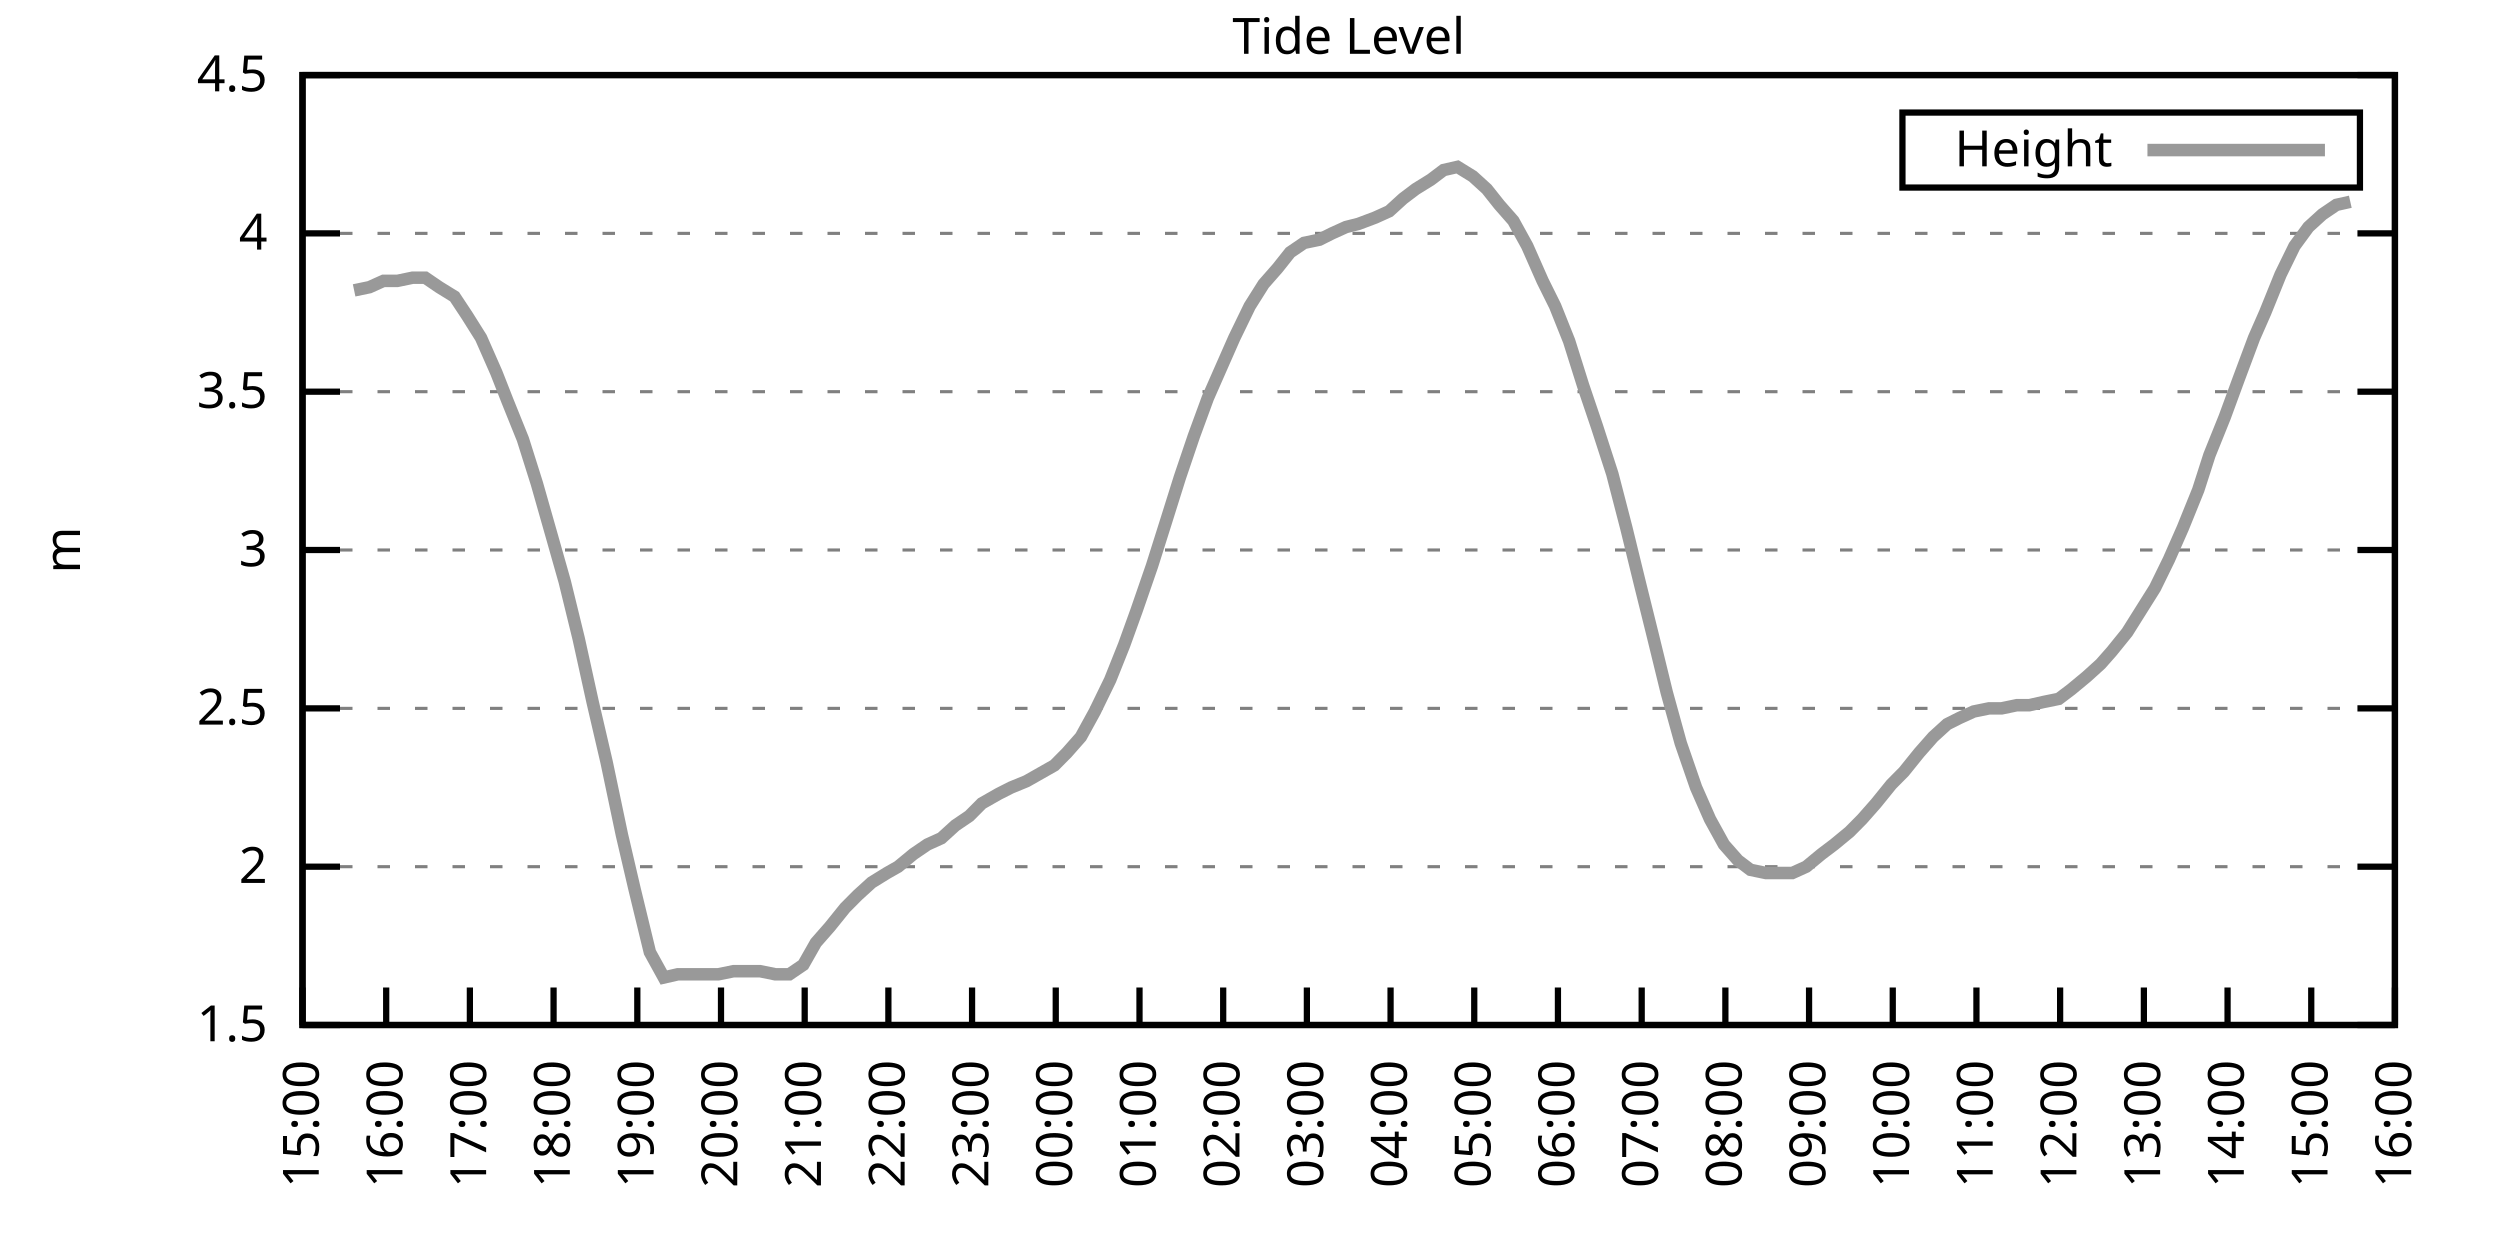
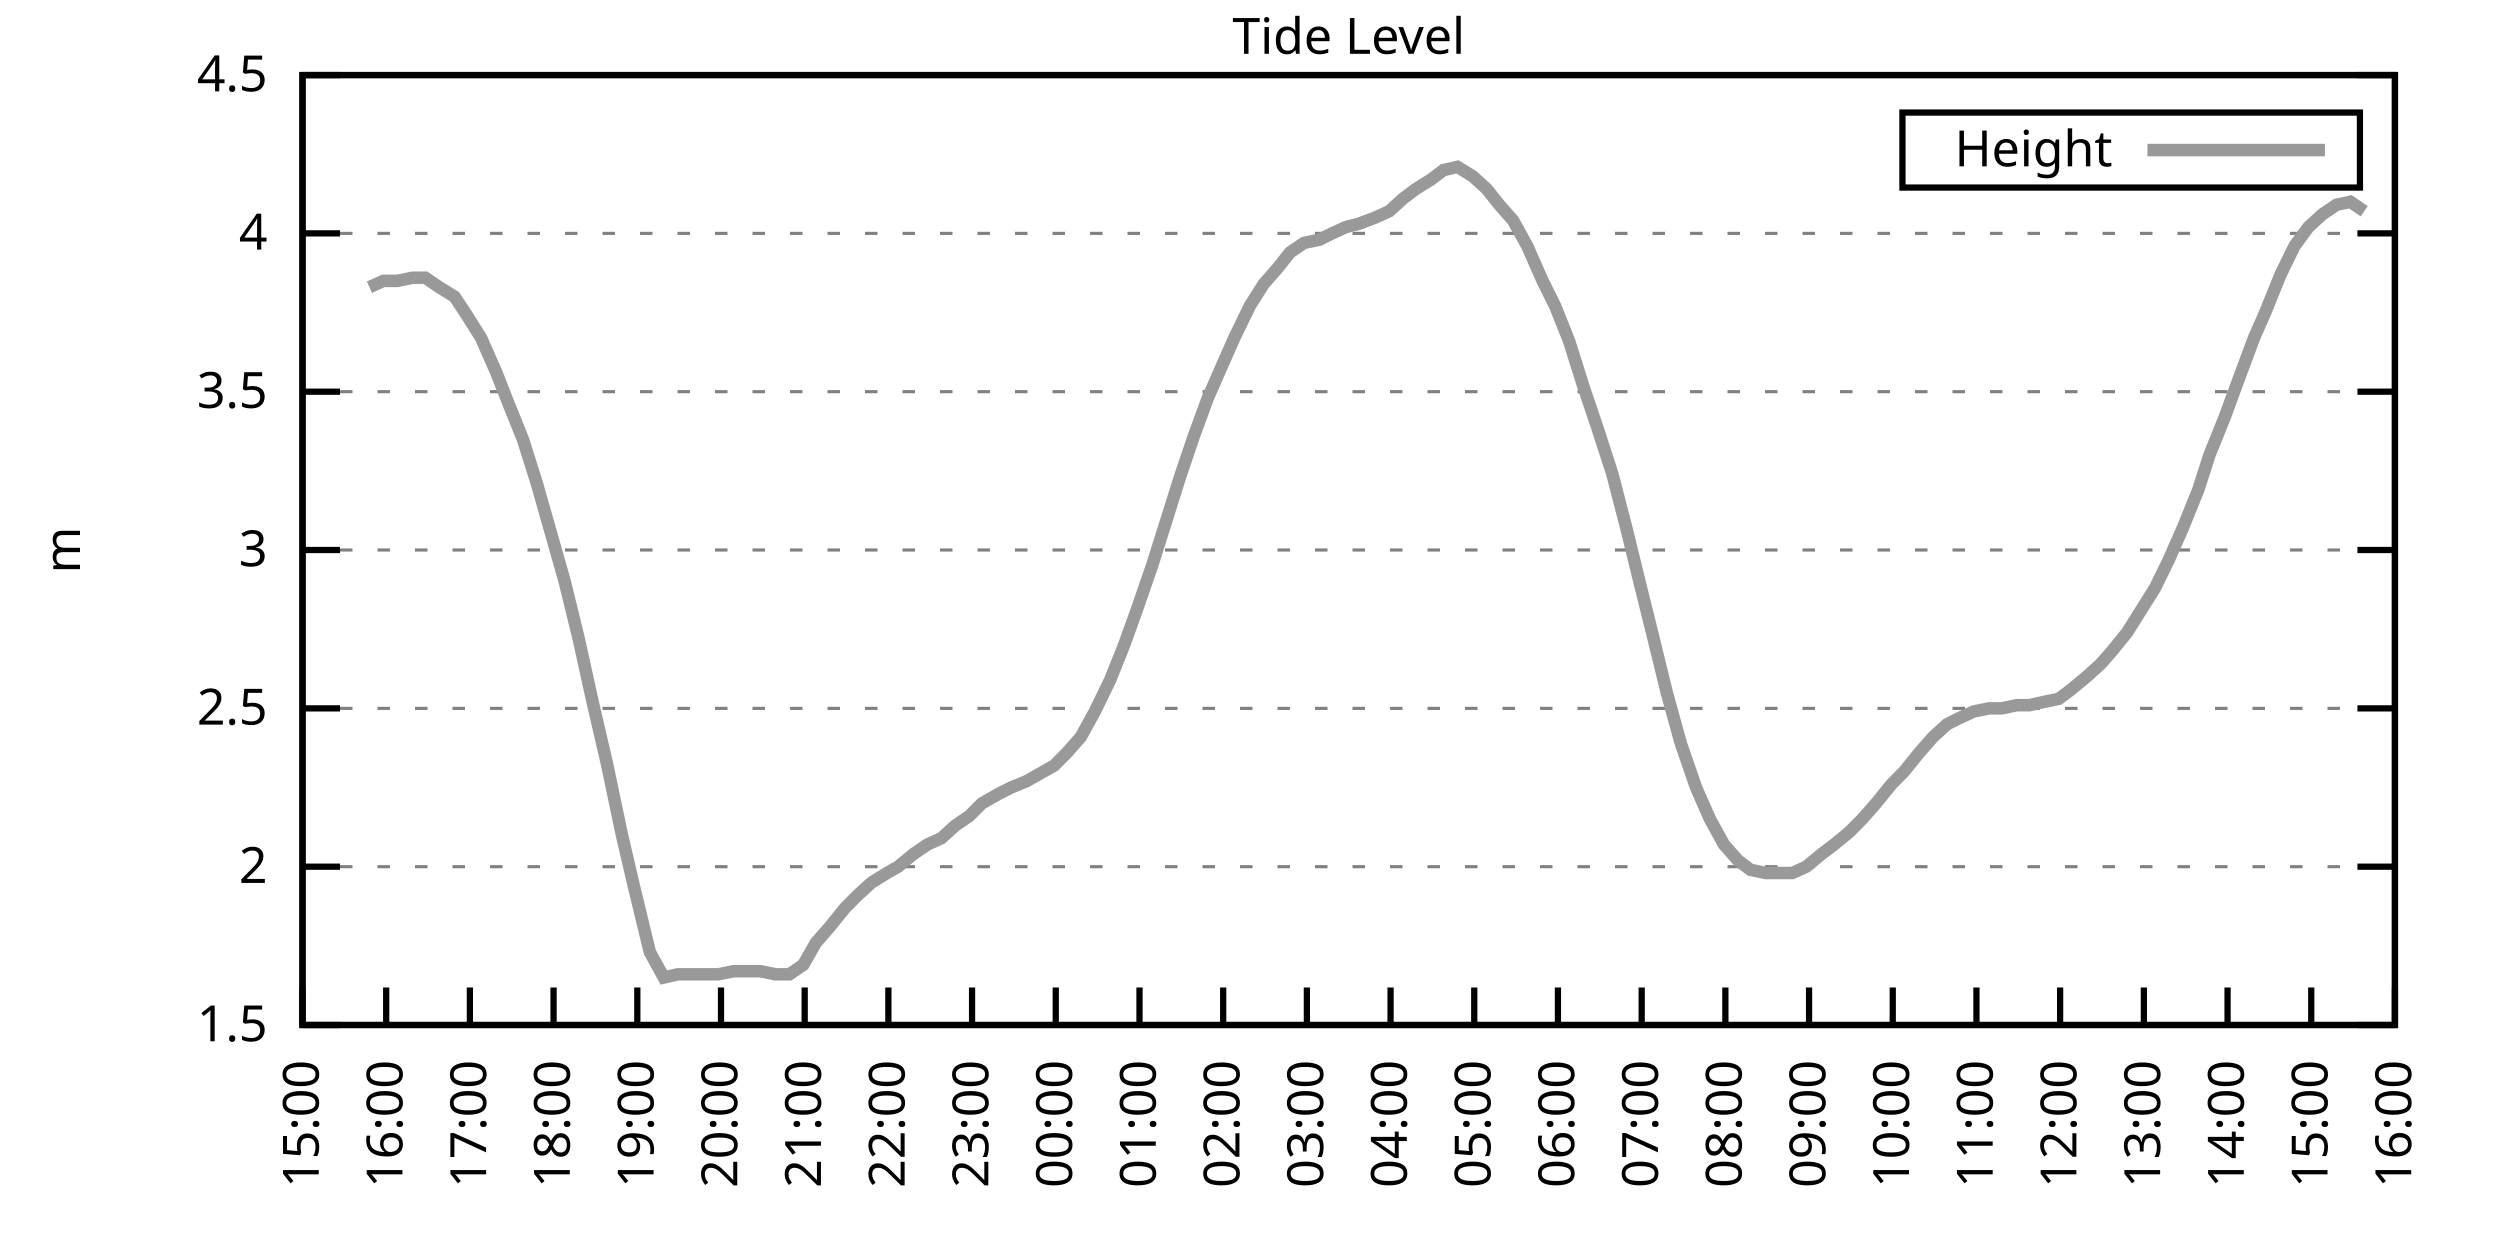
<svg xmlns="http://www.w3.org/2000/svg" xmlns:xlink="http://www.w3.org/1999/xlink" width="400" height="200" viewBox="0 0 400 200">
  <g id="gnuplot_canvas">
    <rect x="0" y="0" width="400" height="200" fill="none" />
    <defs>
      <circle id="gpDot" r="0.5" stroke-width="0.5" stroke="currentColor" />
      <path id="gpPt0" stroke-width="0.333" stroke="currentColor" d="M-1,0 h2 M0,-1 v2" />
      <path id="gpPt1" stroke-width="0.333" stroke="currentColor" d="M-1,-1 L1,1 M1,-1 L-1,1" />
      <path id="gpPt2" stroke-width="0.333" stroke="currentColor" d="M-1,0 L1,0 M0,-1 L0,1 M-1,-1 L1,1 M-1,1 L1,-1" />
      <rect id="gpPt3" stroke-width="0.333" stroke="currentColor" x="-1" y="-1" width="2" height="2" />
      <rect id="gpPt4" stroke-width="0.333" stroke="currentColor" fill="currentColor" x="-1" y="-1" width="2" height="2" />
      <circle id="gpPt5" stroke-width="0.333" stroke="currentColor" cx="0" cy="0" r="1" />
      <use xlink:href="#gpPt5" id="gpPt6" fill="currentColor" stroke="none" />
      <path id="gpPt7" stroke-width="0.333" stroke="currentColor" d="M0,-1.33 L-1.33,0.67 L1.33,0.67 z" />
      <use xlink:href="#gpPt7" id="gpPt8" fill="currentColor" stroke="none" />
      <use xlink:href="#gpPt7" id="gpPt9" stroke="currentColor" transform="rotate(180)" />
      <use xlink:href="#gpPt9" id="gpPt10" fill="currentColor" stroke="none" />
      <use xlink:href="#gpPt3" id="gpPt11" stroke="currentColor" transform="rotate(45)" />
      <use xlink:href="#gpPt11" id="gpPt12" fill="currentColor" stroke="none" />
      <path id="gpPt13" stroke-width="0.333" stroke="currentColor" d="M0,1.330 L1.265,0.411 L0.782,-1.067 L-0.782,-1.076 L-1.265,0.411 z" />
      <use xlink:href="#gpPt13" id="gpPt14" fill="currentColor" stroke="none" />
      <filter id="textbox" filterUnits="objectBoundingBox" x="0" y="0" height="1" width="1">
        <feFlood flood-color="white" flood-opacity="1" result="bgnd" />
        <feComposite in="SourceGraphic" in2="bgnd" operator="atop" />
      </filter>
      <filter id="greybox" filterUnits="objectBoundingBox" x="0" y="0" height="1" width="1">
        <feFlood flood-color="lightgrey" flood-opacity="1" result="grey" />
        <feComposite in="SourceGraphic" in2="grey" operator="atop" />
      </filter>
    </defs>
    <g fill="none" color="white" stroke="currentColor" stroke-width="1.00" stroke-linecap="butt" stroke-linejoin="miter">
</g>
    <g fill="none" color="black" stroke="currentColor" stroke-width="1.00" stroke-linecap="butt" stroke-linejoin="miter">
      <g stroke="none" shape-rendering="crispEdges">
        <polygon fill="rgb(255, 255, 255)" points="48.40,164.00 383.18,164.00 383.18,12.02 48.40,12.02 " />
      </g>
    </g>
    <g fill="none" color="black" stroke="currentColor" stroke-width="1.00" stroke-linecap="butt" stroke-linejoin="miter">
</g>
    <g fill="none" color="black" stroke="black" stroke-width="0.50" stroke-linecap="butt" stroke-linejoin="miter">
</g>
    <g fill="none" color="gray" stroke="currentColor" stroke-width="0.50" stroke-linecap="butt" stroke-linejoin="miter">
      <path stroke="gray" stroke-dasharray="2,4" class="gridline" d="M48.40,164.00 L383.19,164.00  " />
    </g>
    <g fill="none" color="gray" stroke="gray" stroke-width="1.00" stroke-linecap="butt" stroke-linejoin="miter">
</g>
    <g fill="none" color="black" stroke="currentColor" stroke-width="1.00" stroke-linecap="butt" stroke-linejoin="miter">
      <path stroke="black" d="M48.40,164.00 L54.40,164.00 M383.19,164.00 L377.19,164.00  " />
      <g transform="translate(42.80,166.60)" stroke="none" fill="black" font-family="Sans" font-size="8.00" text-anchor="end">
        <text>
          <tspan font-family="Sans"> 1.5</tspan>
        </text>
      </g>
    </g>
    <g fill="none" color="black" stroke="currentColor" stroke-width="1.00" stroke-linecap="butt" stroke-linejoin="miter">
</g>
    <g fill="none" color="black" stroke="black" stroke-width="0.50" stroke-linecap="butt" stroke-linejoin="miter">
</g>
    <g fill="none" color="gray" stroke="currentColor" stroke-width="0.50" stroke-linecap="butt" stroke-linejoin="miter">
      <path stroke="gray" stroke-dasharray="2,4" class="gridline" d="M48.40,138.67 L383.19,138.67  " />
    </g>
    <g fill="none" color="gray" stroke="gray" stroke-width="1.00" stroke-linecap="butt" stroke-linejoin="miter">
</g>
    <g fill="none" color="black" stroke="currentColor" stroke-width="1.00" stroke-linecap="butt" stroke-linejoin="miter">
      <path stroke="black" d="M48.40,138.67 L54.40,138.67 M383.19,138.67 L377.19,138.67  " />
      <g transform="translate(42.80,141.27)" stroke="none" fill="black" font-family="Sans" font-size="8.00" text-anchor="end">
        <text>
          <tspan font-family="Sans"> 2</tspan>
        </text>
      </g>
    </g>
    <g fill="none" color="black" stroke="currentColor" stroke-width="1.00" stroke-linecap="butt" stroke-linejoin="miter">
</g>
    <g fill="none" color="black" stroke="black" stroke-width="0.50" stroke-linecap="butt" stroke-linejoin="miter">
</g>
    <g fill="none" color="gray" stroke="currentColor" stroke-width="0.50" stroke-linecap="butt" stroke-linejoin="miter">
      <path stroke="gray" stroke-dasharray="2,4" class="gridline" d="M48.40,113.34 L383.19,113.34  " />
    </g>
    <g fill="none" color="gray" stroke="gray" stroke-width="1.00" stroke-linecap="butt" stroke-linejoin="miter">
</g>
    <g fill="none" color="black" stroke="currentColor" stroke-width="1.00" stroke-linecap="butt" stroke-linejoin="miter">
      <path stroke="black" d="M48.40,113.34 L54.40,113.34 M383.19,113.34 L377.19,113.34  " />
      <g transform="translate(42.80,115.94)" stroke="none" fill="black" font-family="Sans" font-size="8.00" text-anchor="end">
        <text>
          <tspan font-family="Sans"> 2.5</tspan>
        </text>
      </g>
    </g>
    <g fill="none" color="black" stroke="currentColor" stroke-width="1.00" stroke-linecap="butt" stroke-linejoin="miter">
</g>
    <g fill="none" color="black" stroke="black" stroke-width="0.50" stroke-linecap="butt" stroke-linejoin="miter">
</g>
    <g fill="none" color="gray" stroke="currentColor" stroke-width="0.50" stroke-linecap="butt" stroke-linejoin="miter">
      <path stroke="gray" stroke-dasharray="2,4" class="gridline" d="M48.40,88.00 L383.19,88.00  " />
    </g>
    <g fill="none" color="gray" stroke="gray" stroke-width="1.00" stroke-linecap="butt" stroke-linejoin="miter">
</g>
    <g fill="none" color="black" stroke="currentColor" stroke-width="1.00" stroke-linecap="butt" stroke-linejoin="miter">
      <path stroke="black" d="M48.40,88.00 L54.40,88.00 M383.19,88.00 L377.19,88.00  " />
      <g transform="translate(42.80,90.60)" stroke="none" fill="black" font-family="Sans" font-size="8.00" text-anchor="end">
        <text>
          <tspan font-family="Sans"> 3</tspan>
        </text>
      </g>
    </g>
    <g fill="none" color="black" stroke="currentColor" stroke-width="1.00" stroke-linecap="butt" stroke-linejoin="miter">
</g>
    <g fill="none" color="black" stroke="black" stroke-width="0.50" stroke-linecap="butt" stroke-linejoin="miter">
</g>
    <g fill="none" color="gray" stroke="currentColor" stroke-width="0.50" stroke-linecap="butt" stroke-linejoin="miter">
      <path stroke="gray" stroke-dasharray="2,4" class="gridline" d="M48.40,62.67 L383.19,62.67  " />
    </g>
    <g fill="none" color="gray" stroke="gray" stroke-width="1.00" stroke-linecap="butt" stroke-linejoin="miter">
</g>
    <g fill="none" color="black" stroke="currentColor" stroke-width="1.00" stroke-linecap="butt" stroke-linejoin="miter">
      <path stroke="black" d="M48.40,62.67 L54.40,62.67 M383.19,62.67 L377.19,62.67  " />
      <g transform="translate(42.80,65.27)" stroke="none" fill="black" font-family="Sans" font-size="8.00" text-anchor="end">
        <text>
          <tspan font-family="Sans"> 3.5</tspan>
        </text>
      </g>
    </g>
    <g fill="none" color="black" stroke="currentColor" stroke-width="1.00" stroke-linecap="butt" stroke-linejoin="miter">
</g>
    <g fill="none" color="black" stroke="black" stroke-width="0.50" stroke-linecap="butt" stroke-linejoin="miter">
</g>
    <g fill="none" color="gray" stroke="currentColor" stroke-width="0.50" stroke-linecap="butt" stroke-linejoin="miter">
      <path stroke="gray" stroke-dasharray="2,4" class="gridline" d="M48.40,37.34 L383.19,37.34  " />
    </g>
    <g fill="none" color="gray" stroke="gray" stroke-width="1.00" stroke-linecap="butt" stroke-linejoin="miter">
</g>
    <g fill="none" color="black" stroke="currentColor" stroke-width="1.00" stroke-linecap="butt" stroke-linejoin="miter">
      <path stroke="black" d="M48.40,37.34 L54.40,37.34 M383.19,37.34 L377.19,37.34  " />
      <g transform="translate(42.80,39.94)" stroke="none" fill="black" font-family="Sans" font-size="8.00" text-anchor="end">
        <text>
          <tspan font-family="Sans"> 4</tspan>
        </text>
      </g>
    </g>
    <g fill="none" color="black" stroke="currentColor" stroke-width="1.00" stroke-linecap="butt" stroke-linejoin="miter">
</g>
    <g fill="none" color="black" stroke="black" stroke-width="0.50" stroke-linecap="butt" stroke-linejoin="miter">
</g>
    <g fill="none" color="gray" stroke="currentColor" stroke-width="0.50" stroke-linecap="butt" stroke-linejoin="miter">
      <path stroke="gray" stroke-dasharray="2,4" class="gridline" d="M48.40,12.01 L383.19,12.01  " />
    </g>
    <g fill="none" color="gray" stroke="gray" stroke-width="1.00" stroke-linecap="butt" stroke-linejoin="miter">
</g>
    <g fill="none" color="black" stroke="currentColor" stroke-width="1.00" stroke-linecap="butt" stroke-linejoin="miter">
      <path stroke="black" d="M48.40,12.01 L54.40,12.01 M383.19,12.01 L377.19,12.01  " />
      <g transform="translate(42.80,14.61)" stroke="none" fill="black" font-family="Sans" font-size="8.00" text-anchor="end">
        <text>
          <tspan font-family="Sans"> 4.5</tspan>
        </text>
      </g>
    </g>
    <g fill="none" color="black" stroke="currentColor" stroke-width="1.00" stroke-linecap="butt" stroke-linejoin="miter">
      <path stroke="black" d="M48.40,164.00 L48.40,158.00  " />
      <g transform="translate(51.00,169.60) rotate(270.00)" stroke="none" fill="black" font-family="Sans" font-size="8.00" text-anchor="end">
        <text>
          <tspan font-family="Sans">15:00</tspan>
        </text>
      </g>
    </g>
    <g fill="none" color="black" stroke="currentColor" stroke-width="1.00" stroke-linecap="butt" stroke-linejoin="miter">
      <path stroke="black" d="M61.79,164.00 L61.79,158.00  " />
      <g transform="translate(64.39,169.60) rotate(270.00)" stroke="none" fill="black" font-family="Sans" font-size="8.00" text-anchor="end">
        <text>
          <tspan font-family="Sans">16:00</tspan>
        </text>
      </g>
    </g>
    <g fill="none" color="black" stroke="currentColor" stroke-width="1.00" stroke-linecap="butt" stroke-linejoin="miter">
      <path stroke="black" d="M75.18,164.00 L75.18,158.00  " />
      <g transform="translate(77.78,169.60) rotate(270.00)" stroke="none" fill="black" font-family="Sans" font-size="8.00" text-anchor="end">
        <text>
          <tspan font-family="Sans">17:00</tspan>
        </text>
      </g>
    </g>
    <g fill="none" color="black" stroke="currentColor" stroke-width="1.00" stroke-linecap="butt" stroke-linejoin="miter">
      <path stroke="black" d="M88.57,164.00 L88.57,158.00  " />
      <g transform="translate(91.17,169.60) rotate(270.00)" stroke="none" fill="black" font-family="Sans" font-size="8.00" text-anchor="end">
        <text>
          <tspan font-family="Sans">18:00</tspan>
        </text>
      </g>
    </g>
    <g fill="none" color="black" stroke="currentColor" stroke-width="1.00" stroke-linecap="butt" stroke-linejoin="miter">
      <path stroke="black" d="M101.97,164.00 L101.97,158.00  " />
      <g transform="translate(104.57,169.60) rotate(270.00)" stroke="none" fill="black" font-family="Sans" font-size="8.00" text-anchor="end">
        <text>
          <tspan font-family="Sans">19:00</tspan>
        </text>
      </g>
    </g>
    <g fill="none" color="black" stroke="currentColor" stroke-width="1.00" stroke-linecap="butt" stroke-linejoin="miter">
      <path stroke="black" d="M115.36,164.00 L115.36,158.00  " />
      <g transform="translate(117.96,169.60) rotate(270.00)" stroke="none" fill="black" font-family="Sans" font-size="8.00" text-anchor="end">
        <text>
          <tspan font-family="Sans">20:00</tspan>
        </text>
      </g>
    </g>
    <g fill="none" color="black" stroke="currentColor" stroke-width="1.00" stroke-linecap="butt" stroke-linejoin="miter">
      <path stroke="black" d="M128.75,164.00 L128.75,158.00  " />
      <g transform="translate(131.35,169.60) rotate(270.00)" stroke="none" fill="black" font-family="Sans" font-size="8.00" text-anchor="end">
        <text>
          <tspan font-family="Sans">21:00</tspan>
        </text>
      </g>
    </g>
    <g fill="none" color="black" stroke="currentColor" stroke-width="1.00" stroke-linecap="butt" stroke-linejoin="miter">
      <path stroke="black" d="M142.14,164.00 L142.14,158.00  " />
      <g transform="translate(144.74,169.60) rotate(270.00)" stroke="none" fill="black" font-family="Sans" font-size="8.00" text-anchor="end">
        <text>
          <tspan font-family="Sans">22:00</tspan>
        </text>
      </g>
    </g>
    <g fill="none" color="black" stroke="currentColor" stroke-width="1.00" stroke-linecap="butt" stroke-linejoin="miter">
      <path stroke="black" d="M155.53,164.00 L155.53,158.00  " />
      <g transform="translate(158.13,169.60) rotate(270.00)" stroke="none" fill="black" font-family="Sans" font-size="8.00" text-anchor="end">
        <text>
          <tspan font-family="Sans">23:00</tspan>
        </text>
      </g>
    </g>
    <g fill="none" color="black" stroke="currentColor" stroke-width="1.00" stroke-linecap="butt" stroke-linejoin="miter">
      <path stroke="black" d="M168.92,164.00 L168.92,158.00  " />
      <g transform="translate(171.52,169.60) rotate(270.00)" stroke="none" fill="black" font-family="Sans" font-size="8.00" text-anchor="end">
        <text>
          <tspan font-family="Sans">00:00</tspan>
        </text>
      </g>
    </g>
    <g fill="none" color="black" stroke="currentColor" stroke-width="1.00" stroke-linecap="butt" stroke-linejoin="miter">
      <path stroke="black" d="M182.32,164.00 L182.32,158.00  " />
      <g transform="translate(184.92,169.60) rotate(270.00)" stroke="none" fill="black" font-family="Sans" font-size="8.00" text-anchor="end">
        <text>
          <tspan font-family="Sans">01:00</tspan>
        </text>
      </g>
    </g>
    <g fill="none" color="black" stroke="currentColor" stroke-width="1.00" stroke-linecap="butt" stroke-linejoin="miter">
      <path stroke="black" d="M195.71,164.00 L195.71,158.00  " />
      <g transform="translate(198.31,169.60) rotate(270.00)" stroke="none" fill="black" font-family="Sans" font-size="8.00" text-anchor="end">
        <text>
          <tspan font-family="Sans">02:00</tspan>
        </text>
      </g>
    </g>
    <g fill="none" color="black" stroke="currentColor" stroke-width="1.00" stroke-linecap="butt" stroke-linejoin="miter">
      <path stroke="black" d="M209.10,164.00 L209.10,158.00  " />
      <g transform="translate(211.70,169.60) rotate(270.00)" stroke="none" fill="black" font-family="Sans" font-size="8.00" text-anchor="end">
        <text>
          <tspan font-family="Sans">03:00</tspan>
        </text>
      </g>
    </g>
    <g fill="none" color="black" stroke="currentColor" stroke-width="1.00" stroke-linecap="butt" stroke-linejoin="miter">
      <path stroke="black" d="M222.49,164.00 L222.49,158.00  " />
      <g transform="translate(225.09,169.60) rotate(270.00)" stroke="none" fill="black" font-family="Sans" font-size="8.00" text-anchor="end">
        <text>
          <tspan font-family="Sans">04:00</tspan>
        </text>
      </g>
    </g>
    <g fill="none" color="black" stroke="currentColor" stroke-width="1.00" stroke-linecap="butt" stroke-linejoin="miter">
      <path stroke="black" d="M235.88,164.00 L235.88,158.00  " />
      <g transform="translate(238.48,169.60) rotate(270.00)" stroke="none" fill="black" font-family="Sans" font-size="8.00" text-anchor="end">
        <text>
          <tspan font-family="Sans">05:00</tspan>
        </text>
      </g>
    </g>
    <g fill="none" color="black" stroke="currentColor" stroke-width="1.00" stroke-linecap="butt" stroke-linejoin="miter">
      <path stroke="black" d="M249.27,164.00 L249.27,158.00  " />
      <g transform="translate(251.87,169.60) rotate(270.00)" stroke="none" fill="black" font-family="Sans" font-size="8.00" text-anchor="end">
        <text>
          <tspan font-family="Sans">06:00</tspan>
        </text>
      </g>
    </g>
    <g fill="none" color="black" stroke="currentColor" stroke-width="1.00" stroke-linecap="butt" stroke-linejoin="miter">
      <path stroke="black" d="M262.67,164.00 L262.67,158.00  " />
      <g transform="translate(265.27,169.60) rotate(270.00)" stroke="none" fill="black" font-family="Sans" font-size="8.00" text-anchor="end">
        <text>
          <tspan font-family="Sans">07:00</tspan>
        </text>
      </g>
    </g>
    <g fill="none" color="black" stroke="currentColor" stroke-width="1.00" stroke-linecap="butt" stroke-linejoin="miter">
      <path stroke="black" d="M276.06,164.00 L276.06,158.00  " />
      <g transform="translate(278.66,169.60) rotate(270.00)" stroke="none" fill="black" font-family="Sans" font-size="8.00" text-anchor="end">
        <text>
          <tspan font-family="Sans">08:00</tspan>
        </text>
      </g>
    </g>
    <g fill="none" color="black" stroke="currentColor" stroke-width="1.00" stroke-linecap="butt" stroke-linejoin="miter">
      <path stroke="black" d="M289.45,164.00 L289.45,158.00  " />
      <g transform="translate(292.05,169.60) rotate(270.00)" stroke="none" fill="black" font-family="Sans" font-size="8.00" text-anchor="end">
        <text>
          <tspan font-family="Sans">09:00</tspan>
        </text>
      </g>
    </g>
    <g fill="none" color="black" stroke="currentColor" stroke-width="1.00" stroke-linecap="butt" stroke-linejoin="miter">
      <path stroke="black" d="M302.84,164.00 L302.84,158.00  " />
      <g transform="translate(305.44,169.60) rotate(270.00)" stroke="none" fill="black" font-family="Sans" font-size="8.00" text-anchor="end">
        <text>
          <tspan font-family="Sans">10:00</tspan>
        </text>
      </g>
    </g>
    <g fill="none" color="black" stroke="currentColor" stroke-width="1.00" stroke-linecap="butt" stroke-linejoin="miter">
      <path stroke="black" d="M316.23,164.00 L316.23,158.00  " />
      <g transform="translate(318.83,169.60) rotate(270.00)" stroke="none" fill="black" font-family="Sans" font-size="8.00" text-anchor="end">
        <text>
          <tspan font-family="Sans">11:00</tspan>
        </text>
      </g>
    </g>
    <g fill="none" color="black" stroke="currentColor" stroke-width="1.00" stroke-linecap="butt" stroke-linejoin="miter">
      <path stroke="black" d="M329.62,164.00 L329.62,158.00  " />
      <g transform="translate(332.22,169.60) rotate(270.00)" stroke="none" fill="black" font-family="Sans" font-size="8.00" text-anchor="end">
        <text>
          <tspan font-family="Sans">12:00</tspan>
        </text>
      </g>
    </g>
    <g fill="none" color="black" stroke="currentColor" stroke-width="1.00" stroke-linecap="butt" stroke-linejoin="miter">
      <path stroke="black" d="M343.02,164.00 L343.02,158.00  " />
      <g transform="translate(345.62,169.60) rotate(270.00)" stroke="none" fill="black" font-family="Sans" font-size="8.00" text-anchor="end">
        <text>
          <tspan font-family="Sans">13:00</tspan>
        </text>
      </g>
    </g>
    <g fill="none" color="black" stroke="currentColor" stroke-width="1.00" stroke-linecap="butt" stroke-linejoin="miter">
      <path stroke="black" d="M356.41,164.00 L356.41,158.00  " />
      <g transform="translate(359.01,169.60) rotate(270.00)" stroke="none" fill="black" font-family="Sans" font-size="8.00" text-anchor="end">
        <text>
          <tspan font-family="Sans">14:00</tspan>
        </text>
      </g>
    </g>
    <g fill="none" color="black" stroke="currentColor" stroke-width="1.00" stroke-linecap="butt" stroke-linejoin="miter">
      <path stroke="black" d="M369.80,164.00 L369.80,158.00  " />
      <g transform="translate(372.40,169.60) rotate(270.00)" stroke="none" fill="black" font-family="Sans" font-size="8.00" text-anchor="end">
        <text>
          <tspan font-family="Sans">15:00</tspan>
        </text>
      </g>
    </g>
    <g fill="none" color="black" stroke="currentColor" stroke-width="1.00" stroke-linecap="butt" stroke-linejoin="miter">
      <path stroke="black" d="M383.19,164.00 L383.19,158.00  " />
      <g transform="translate(385.79,169.60) rotate(270.00)" stroke="none" fill="black" font-family="Sans" font-size="8.00" text-anchor="end">
        <text>
          <tspan font-family="Sans">16:00</tspan>
        </text>
      </g>
    </g>
    <g fill="none" color="black" stroke="currentColor" stroke-width="1.00" stroke-linecap="butt" stroke-linejoin="miter">
</g>
    <g fill="none" color="black" stroke="currentColor" stroke-width="1.00" stroke-linecap="butt" stroke-linejoin="miter">
      <path stroke="black" d="M48.40,12.01 L48.40,164.00 L383.19,164.00 L383.19,12.01 L48.40,12.01 Z  " />
    </g>
    <g fill="none" color="black" stroke="currentColor" stroke-width="1.00" stroke-linecap="butt" stroke-linejoin="miter">
</g>
    <g fill="none" color="black" stroke="currentColor" stroke-width="1.00" stroke-linecap="butt" stroke-linejoin="miter">
      <path stroke="black" d="M304.39,30.01 L304.39,18.01 L377.59,18.01 L377.59,30.01 L304.39,30.01 Z  " />
    </g>
    <g id="Tide_level_plot_1">
      <g fill="none" color="white" stroke="black" stroke-width="2.00" stroke-linecap="butt" stroke-linejoin="miter">
</g>
      <g fill="none" color="black" stroke="currentColor" stroke-width="2.00" stroke-linecap="butt" stroke-linejoin="miter">
        <g transform="translate(337.99,26.61)" stroke="none" fill="black" font-family="Sans" font-size="8.00" text-anchor="end">
          <text>
            <tspan font-family="Sans">Height</tspan>
          </text>
        </g>
      </g>
      <g fill="none" color="black" stroke="currentColor" stroke-width="2.00" stroke-linecap="butt" stroke-linejoin="miter">
-         <path stroke="rgb(153, 153, 153)" d="M343.59,24.01 L371.99,24.01 M56.66,46.46 L59.11,45.95 L61.35,44.94 L63.58,44.94 L66.03,44.43 L68.04,44.43   L70.27,45.95 L72.73,47.47 L74.74,50.51 L76.97,54.06 L79.42,59.63 L81.21,64.19 L83.66,70.27 L85.90,77.37   L88.35,85.98 L90.36,93.07 L92.59,102.19 L94.82,112.32 L97.06,121.95 L99.51,133.60 L101.52,142.21 L103.98,152.35   L106.21,156.40 L108.44,155.89 L110.45,155.89 L112.68,155.89 L114.91,155.89 L117.37,155.39 L119.15,155.39 L121.61,155.39   L124.06,155.89 L126.29,155.89 L128.53,154.37 L130.54,150.83 L132.77,148.29 L135.22,145.25 L137.23,143.23 L139.46,141.20   L141.92,139.68 L143.70,138.67 L146.16,136.64 L148.39,135.12 L150.62,134.11 L152.85,132.08 L155.09,130.56 L157.10,128.54   L159.77,127.02 L161.78,126.00 L164.24,124.99 L166.02,123.98 L168.70,122.46 L170.71,120.43 L172.94,117.90 L175.17,113.84   L177.63,108.78 L179.86,103.20 L181.87,97.63 L184.32,90.54 L186.56,83.45 L188.79,76.35 L191.02,69.77 L193.25,63.69   L195.48,58.62 L197.49,54.06 L199.95,48.99 L202.18,45.45 L204.41,42.91 L206.42,40.38 L208.65,38.86 L211.11,38.35   L213.12,37.34 L215.35,36.33 L217.36,35.82 L220.04,34.81 L222.27,33.80 L224.50,31.77 L226.51,30.25 L228.96,28.73   L230.97,27.21 L233.20,26.70 L235.66,28.22 L237.89,30.25 L239.90,32.78 L242.13,35.32 L244.36,39.37 L246.82,44.94   L248.83,48.99 L251.06,54.57 L253.29,61.66 L255.52,68.25 L257.98,75.85 L260.21,84.46 L262.44,93.58 L264.45,101.68   L266.68,110.80 L268.92,118.91 L271.37,126.00 L273.60,131.07 L275.83,135.12 L278.07,137.66 L280.07,139.17 L282.53,139.68   L284.76,139.68 L286.77,139.68 L289.00,138.67 L291.46,136.64 L293.47,135.12 L295.92,133.10 L297.93,131.07 L300.16,128.54   L302.62,125.50 L304.63,123.47 L307.08,120.43 L309.31,117.90 L311.54,115.87 L313.55,114.86 L315.79,113.84 L318.24,113.34   L320.25,113.34 L322.70,112.83 L324.71,112.83 L326.95,112.32 L329.40,111.82 L331.41,110.30 L333.86,108.27 L336.10,106.24   L337.88,104.22 L340.34,101.18 L342.57,97.63 L344.80,94.08 L347.03,89.52 L349.26,84.46 L351.72,78.38 L353.51,72.81   L355.96,66.73 L358.19,60.65 L360.65,54.06 L362.43,50.01 L364.89,43.93 L367.12,39.37 L369.35,36.33 L371.58,34.30   L373.82,32.78 L376.05,32.28  " />
+         <path stroke="rgb(153, 153, 153)" d="M343.59,24.01 L371.99,24.01 M59.11,45.95 L61.35,44.94 L63.58,44.94 L66.03,44.43 L68.04,44.43 L70.27,45.95   L72.73,47.47 L74.74,50.51 L76.97,54.06 L79.42,59.63 L81.21,64.19 L83.66,70.27 L85.90,77.37 L88.35,85.98   L90.36,93.07 L92.59,102.19 L94.82,112.32 L97.06,121.95 L99.51,133.60 L101.52,142.21 L103.98,152.35 L106.21,156.40   L108.44,155.89 L110.45,155.89 L112.68,155.89 L114.91,155.89 L117.37,155.39 L119.15,155.39 L121.61,155.39 L124.06,155.89   L126.29,155.89 L128.53,154.37 L130.54,150.83 L132.77,148.29 L135.22,145.25 L137.23,143.23 L139.46,141.20 L141.92,139.68   L143.70,138.67 L146.16,136.64 L148.39,135.12 L150.62,134.11 L152.85,132.08 L155.09,130.56 L157.10,128.54 L159.77,127.02   L161.78,126.00 L164.24,124.99 L166.02,123.98 L168.70,122.46 L170.71,120.43 L172.94,117.90 L175.17,113.84 L177.63,108.78   L179.86,103.20 L181.87,97.63 L184.32,90.54 L186.56,83.45 L188.79,76.35 L191.02,69.77 L193.25,63.69 L195.48,58.62   L197.49,54.06 L199.95,48.99 L202.18,45.45 L204.41,42.91 L206.42,40.38 L208.65,38.86 L211.11,38.35 L213.12,37.34   L215.35,36.33 L217.36,35.82 L220.04,34.81 L222.27,33.80 L224.50,31.77 L226.51,30.25 L228.96,28.73 L230.97,27.21   L233.20,26.70 L235.66,28.22 L237.89,30.25 L239.90,32.78 L242.13,35.32 L244.36,39.37 L246.82,44.94 L248.83,48.99   L251.06,54.57 L253.29,61.66 L255.52,68.25 L257.98,75.85 L260.21,84.46 L262.44,93.58 L264.45,101.68 L266.68,110.80   L268.92,118.91 L271.37,126.00 L273.60,131.07 L275.83,135.12 L278.07,137.66 L280.07,139.17 L282.53,139.68 L284.76,139.68   L286.77,139.68 L289.00,138.67 L291.46,136.64 L293.47,135.12 L295.92,133.10 L297.93,131.07 L300.16,128.54 L302.62,125.50   L304.63,123.47 L307.08,120.43 L309.31,117.90 L311.54,115.87 L313.55,114.86 L315.79,113.84 L318.24,113.34 L320.25,113.34   L322.70,112.83 L324.71,112.83 L326.95,112.32 L329.40,111.82 L331.41,110.30 L333.86,108.27 L336.10,106.24 L337.88,104.22   L340.34,101.18 L342.57,97.63 L344.80,94.08 L347.03,89.52 L349.26,84.46 L351.72,78.38 L353.51,72.81 L355.96,66.73   L358.19,60.65 L360.65,54.06 L362.43,50.01 L364.89,43.93 L367.12,39.37 L369.35,36.33 L371.58,34.30 L373.82,32.78   L376.05,32.28 L378.28,33.80  " />
      </g>
    </g>
    <g fill="none" color="black" stroke="currentColor" stroke-width="2.00" stroke-linecap="butt" stroke-linejoin="miter">
</g>
    <g fill="none" color="black" stroke="black" stroke-width="1.00" stroke-linecap="butt" stroke-linejoin="miter">
</g>
    <g fill="none" color="black" stroke="currentColor" stroke-width="1.00" stroke-linecap="butt" stroke-linejoin="miter">
      <path stroke="black" d="M48.40,12.01 L48.40,164.00 L383.19,164.00 L383.19,12.01 L48.40,12.01 Z  " />
      <g transform="translate(12.80,88.01) rotate(270.00)" stroke="none" fill="black" font-family="Sans" font-size="8.00" text-anchor="middle">
        <text>
          <tspan font-family="Sans">m</tspan>
        </text>
      </g>
    </g>
    <g fill="none" color="black" stroke="currentColor" stroke-width="1.00" stroke-linecap="butt" stroke-linejoin="miter">
</g>
    <g fill="none" color="black" stroke="currentColor" stroke-width="1.00" stroke-linecap="butt" stroke-linejoin="miter">
      <g transform="translate(215.79,8.61)" stroke="none" fill="black" font-family="Sans" font-size="8.00" text-anchor="middle">
        <text>
          <tspan font-family="Sans">Tide Level</tspan>
        </text>
      </g>
    </g>
    <g fill="none" color="black" stroke="currentColor" stroke-width="1.00" stroke-linecap="butt" stroke-linejoin="miter">
</g>
  </g>
</svg>
